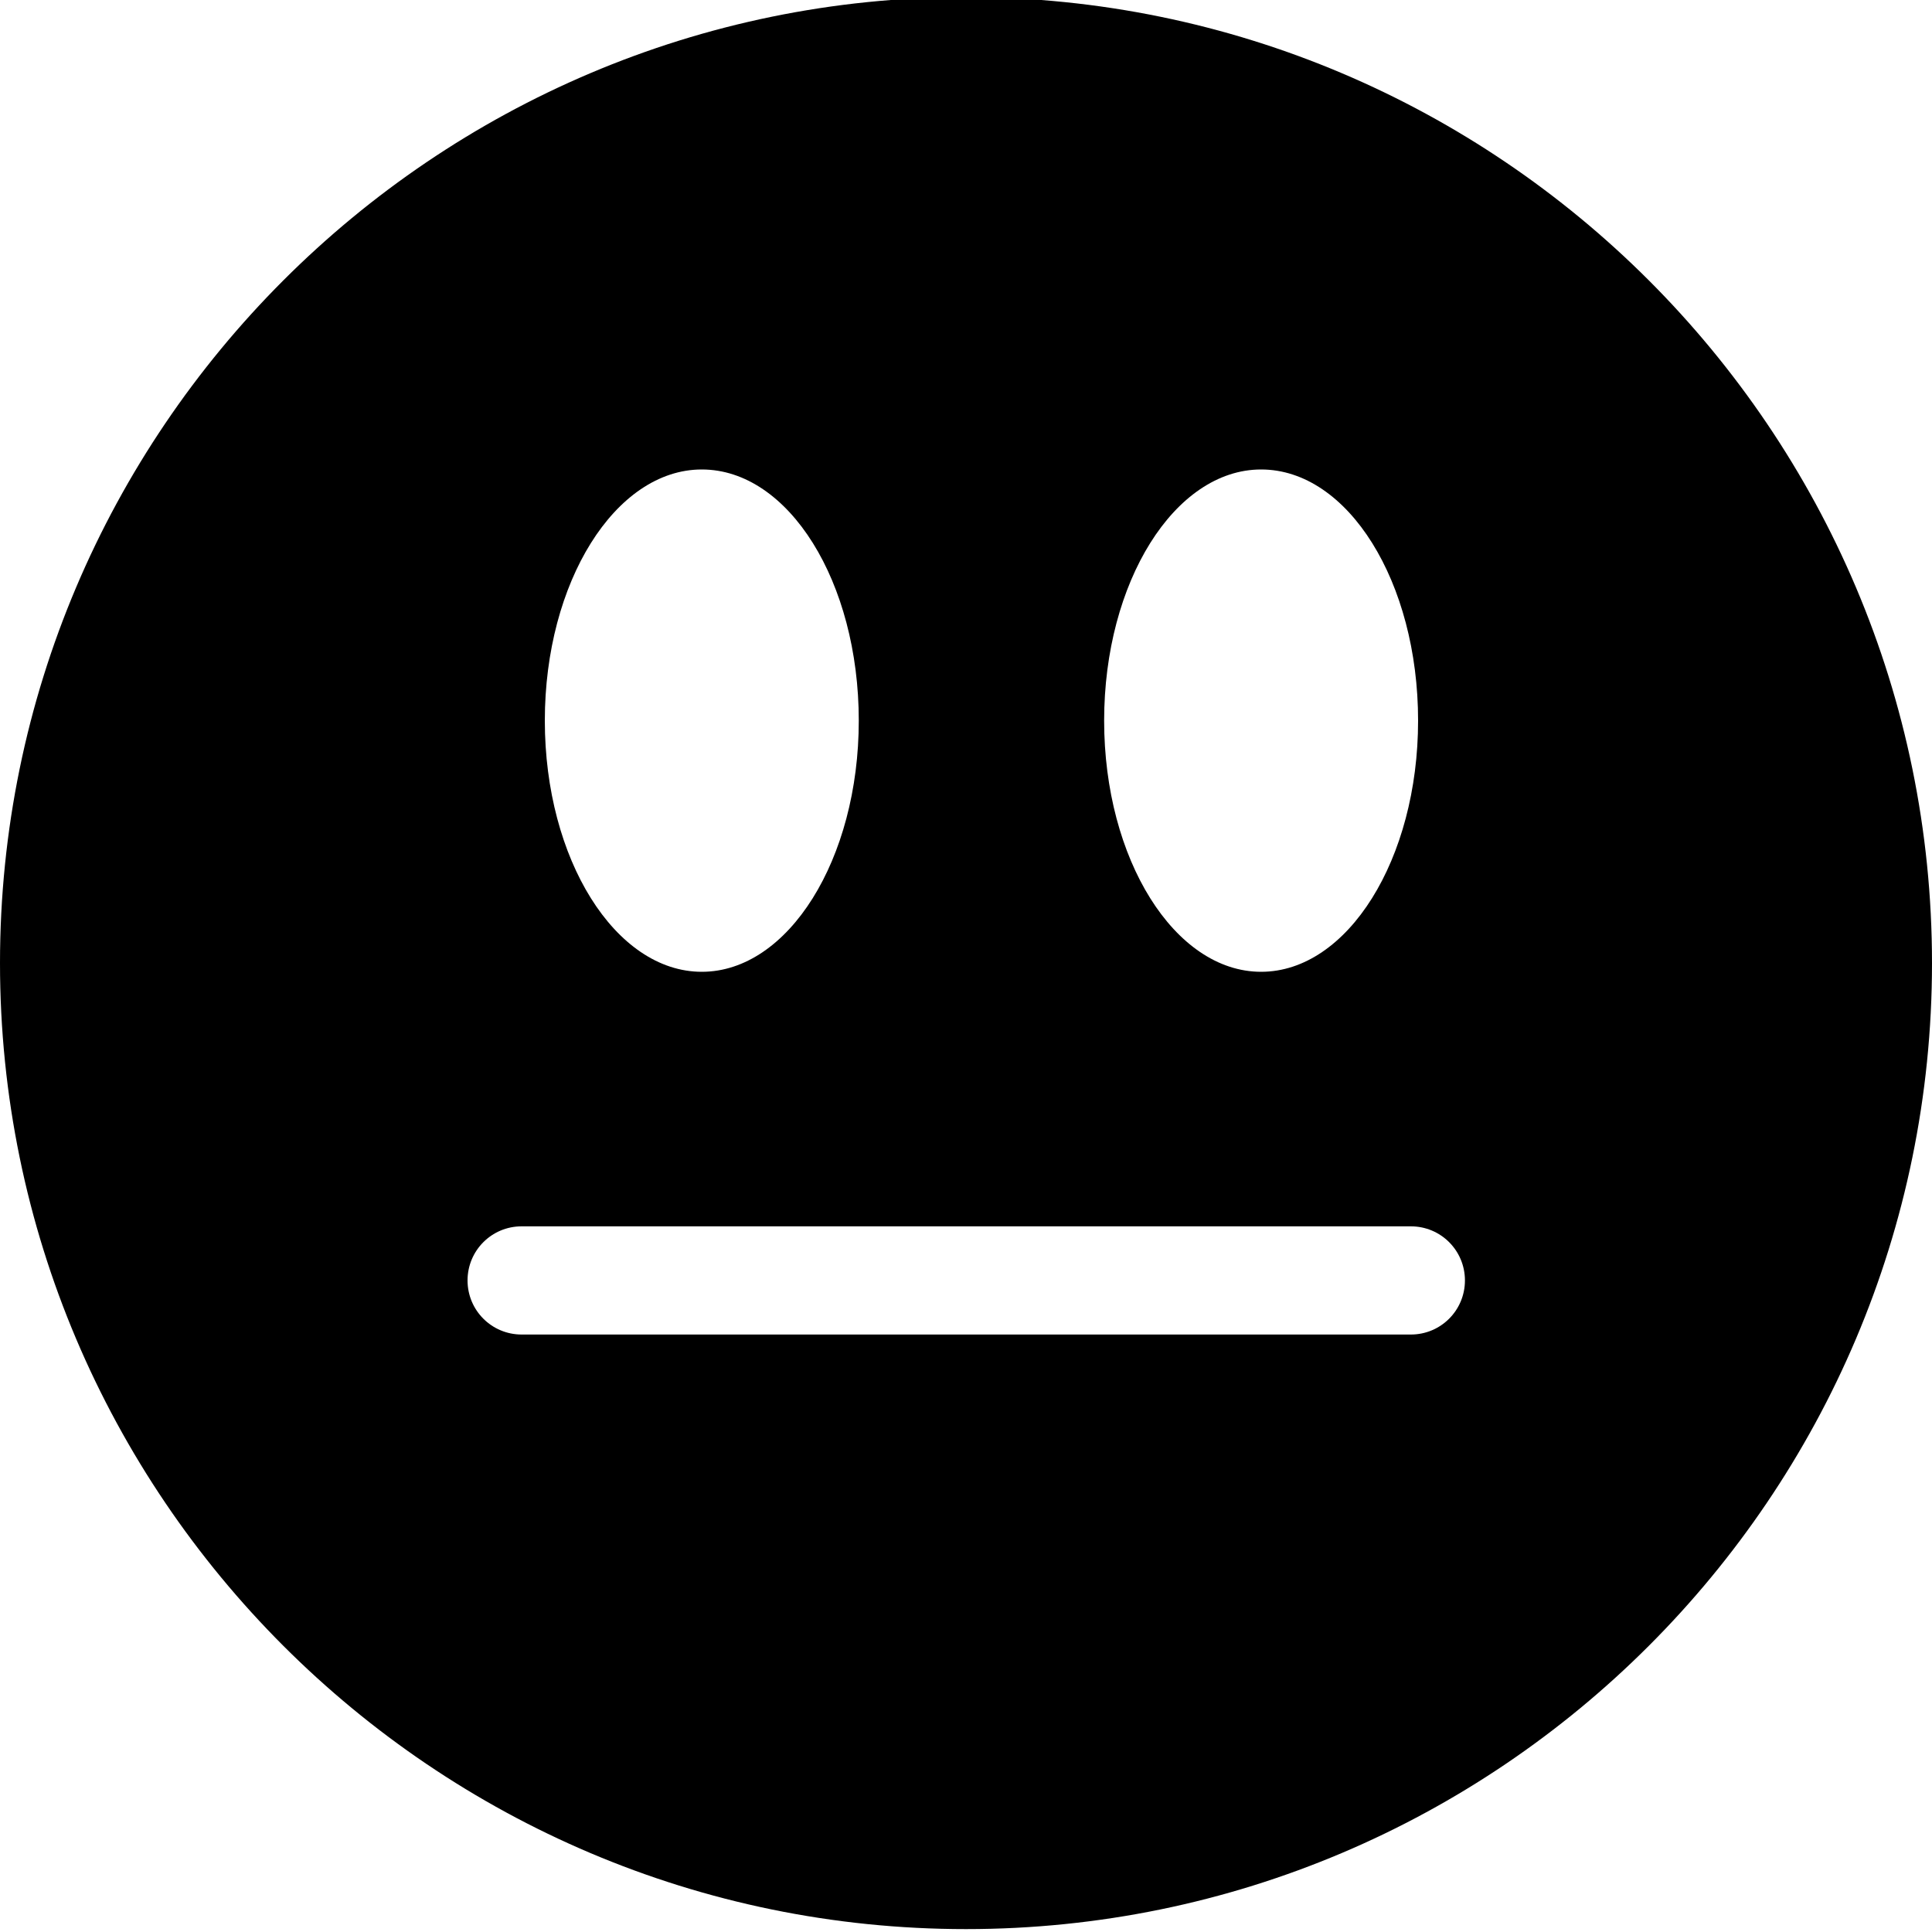
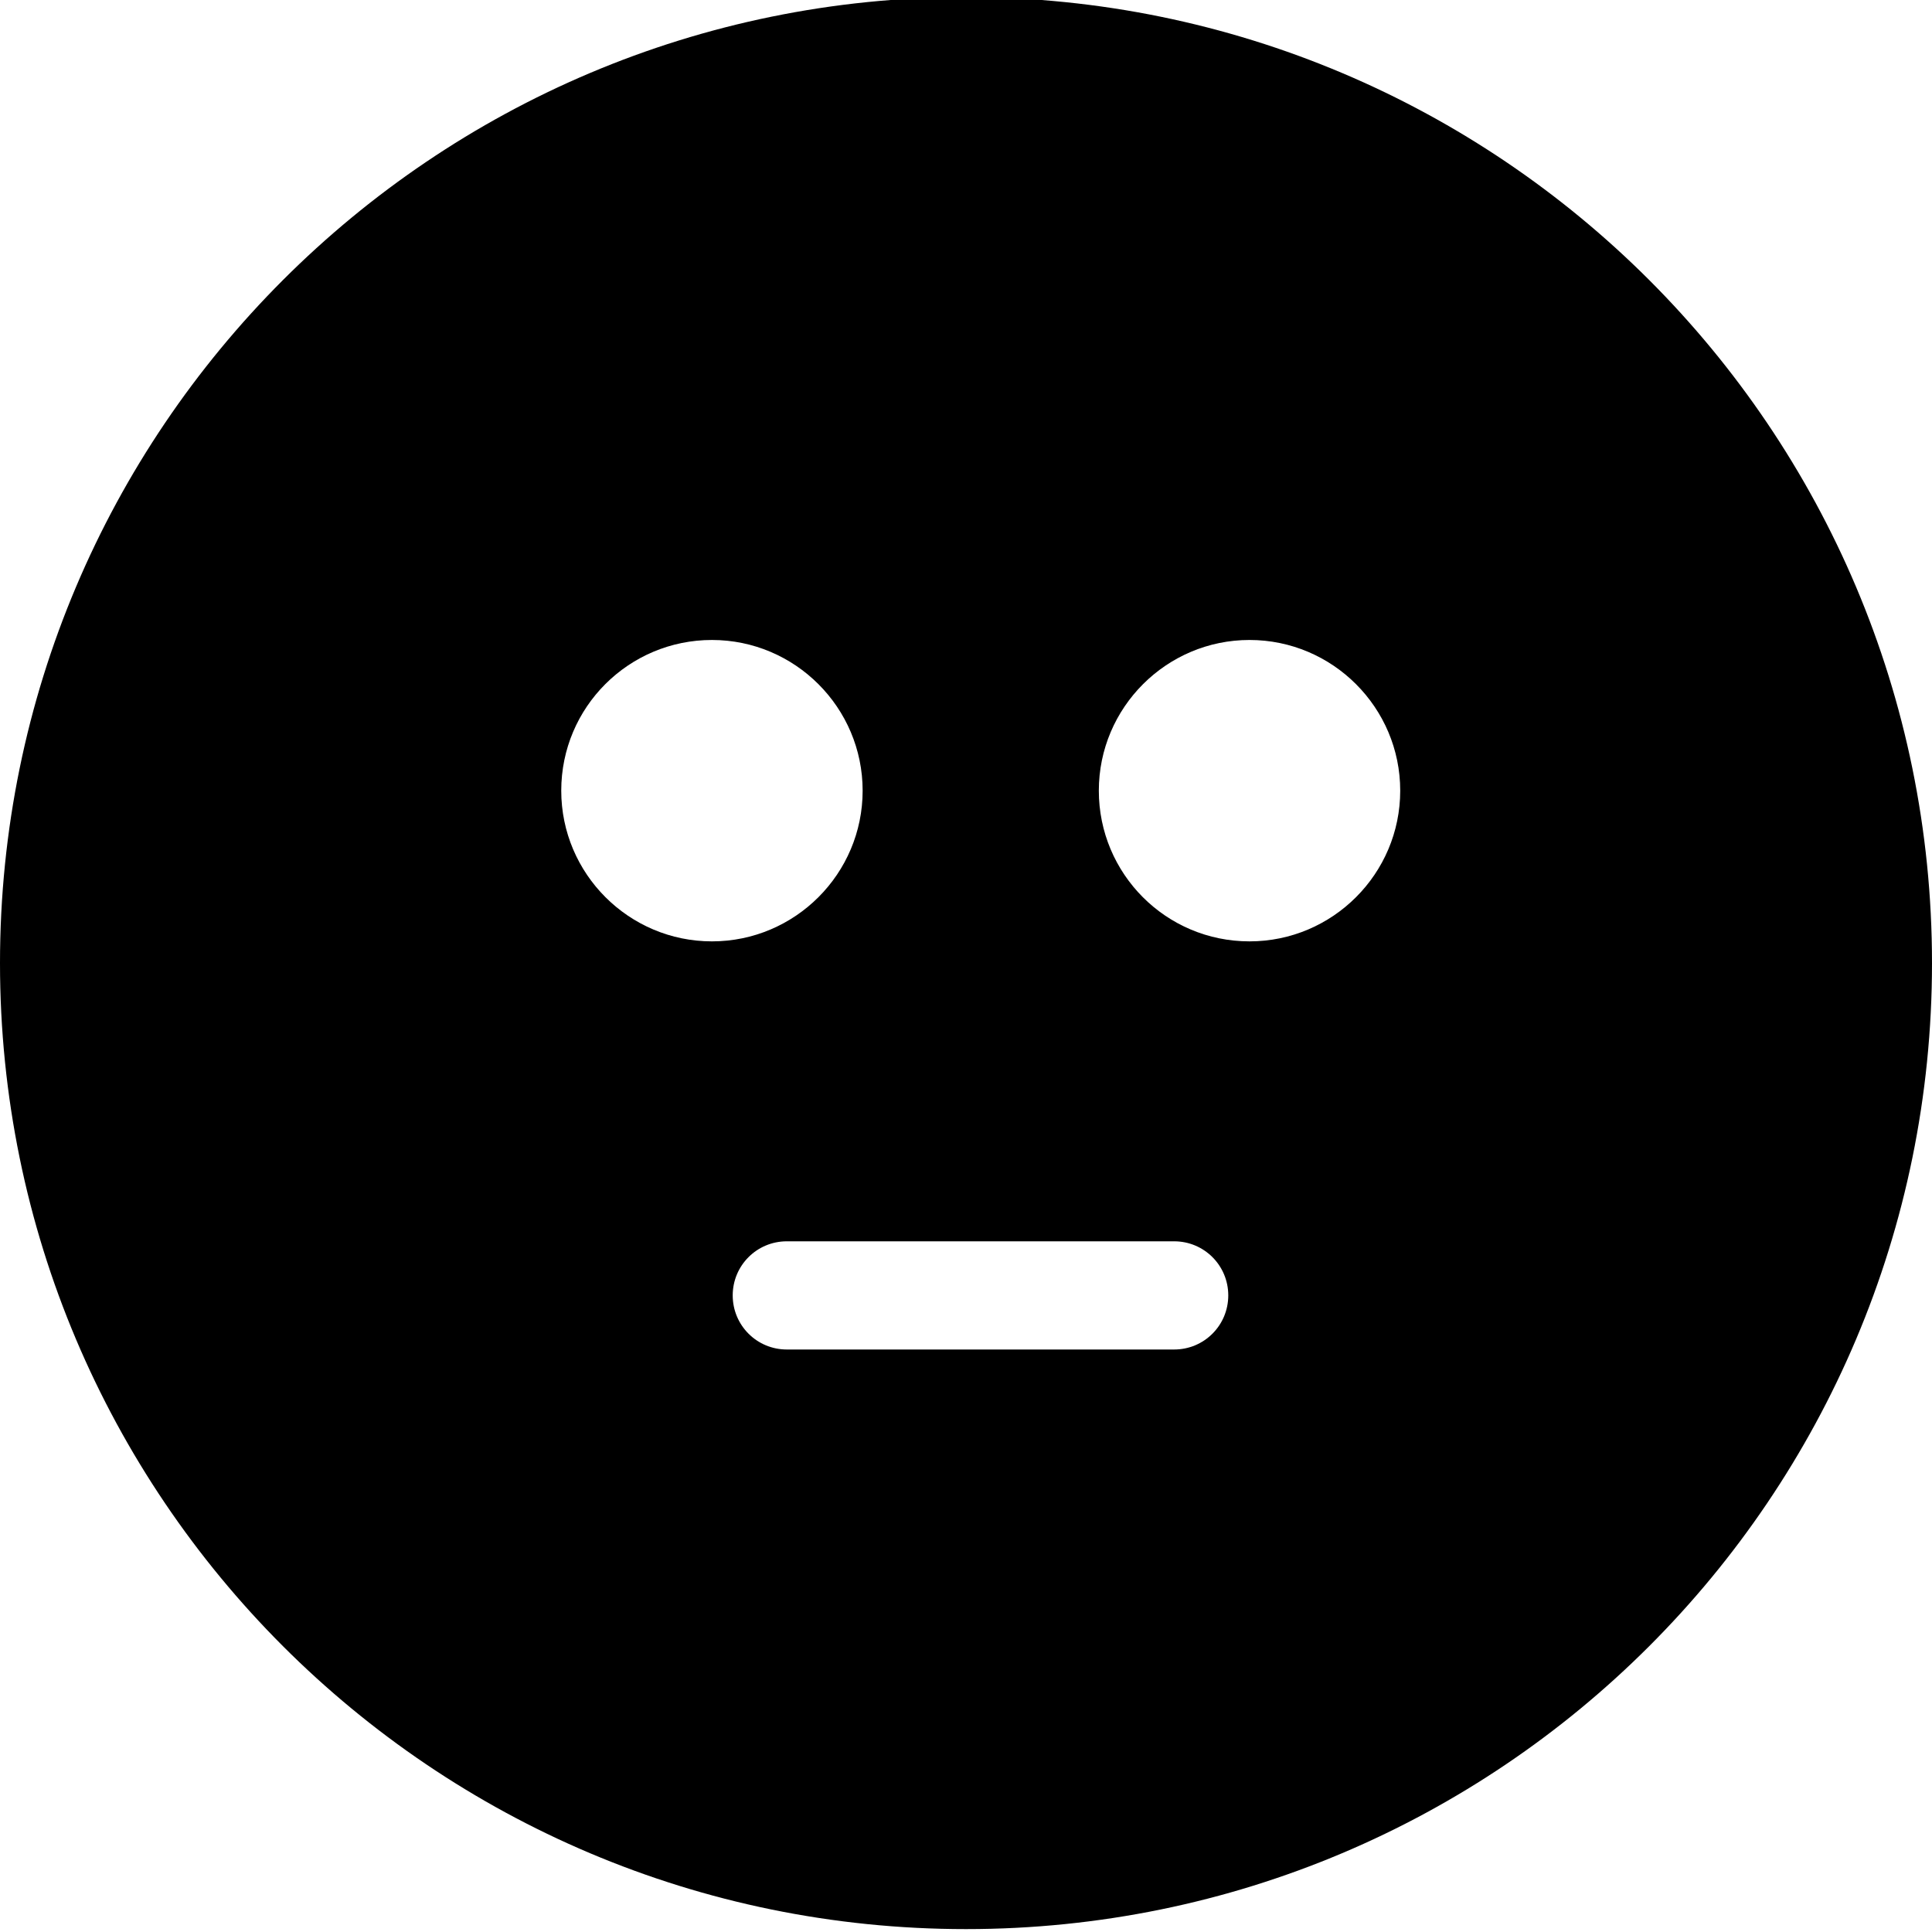
<svg xmlns="http://www.w3.org/2000/svg" viewBox="0 0 40 40">
-   <path d="M20-.06c-11.03 0-20 8.98-20 20s8.97 20 20 20 20-8.97 20-20-8.97-20-20-20m6.11 9.78c1.8 0 3.25 2.33 3.25 5.2s-1.46 5.2-3.25 5.2-3.25-2.33-3.25-5.2 1.46-5.2 3.25-5.2m-11.58 0c1.8 0 3.25 2.33 3.25 5.2s-1.46 5.2-3.25 5.2-3.25-2.33-3.25-5.2 1.46-5.2 3.25-5.2M29.2 27.63H10.8c-.62 0-1.12-.5-1.12-1.12s.5-1.12 1.12-1.12h18.41c.62 0 1.12.5 1.12 1.12s-.5 1.12-1.12 1.12Z" />
+   <path d="M20-.06c-11.05 0-20 8.96-20 20s8.95 20 20 20 20-8.95 20-20-8.95-20-20-20m-8.38 16.43c0-1.73 1.4-3.12 3.12-3.12s3.12 1.4 3.12 3.12-1.4 3.12-3.12 3.12-3.12-1.4-3.12-3.12m12.69 11.57h-8.02c-.62 0-1.12-.5-1.12-1.12s.5-1.12 1.12-1.12h8.02c.62 0 1.12.5 1.12 1.12s-.5 1.12-1.12 1.12m1.56-8.45c-1.73 0-3.12-1.4-3.12-3.12s1.4-3.12 3.12-3.12 3.12 1.4 3.12 3.12-1.4 3.12-3.12 3.12" />
</svg>
